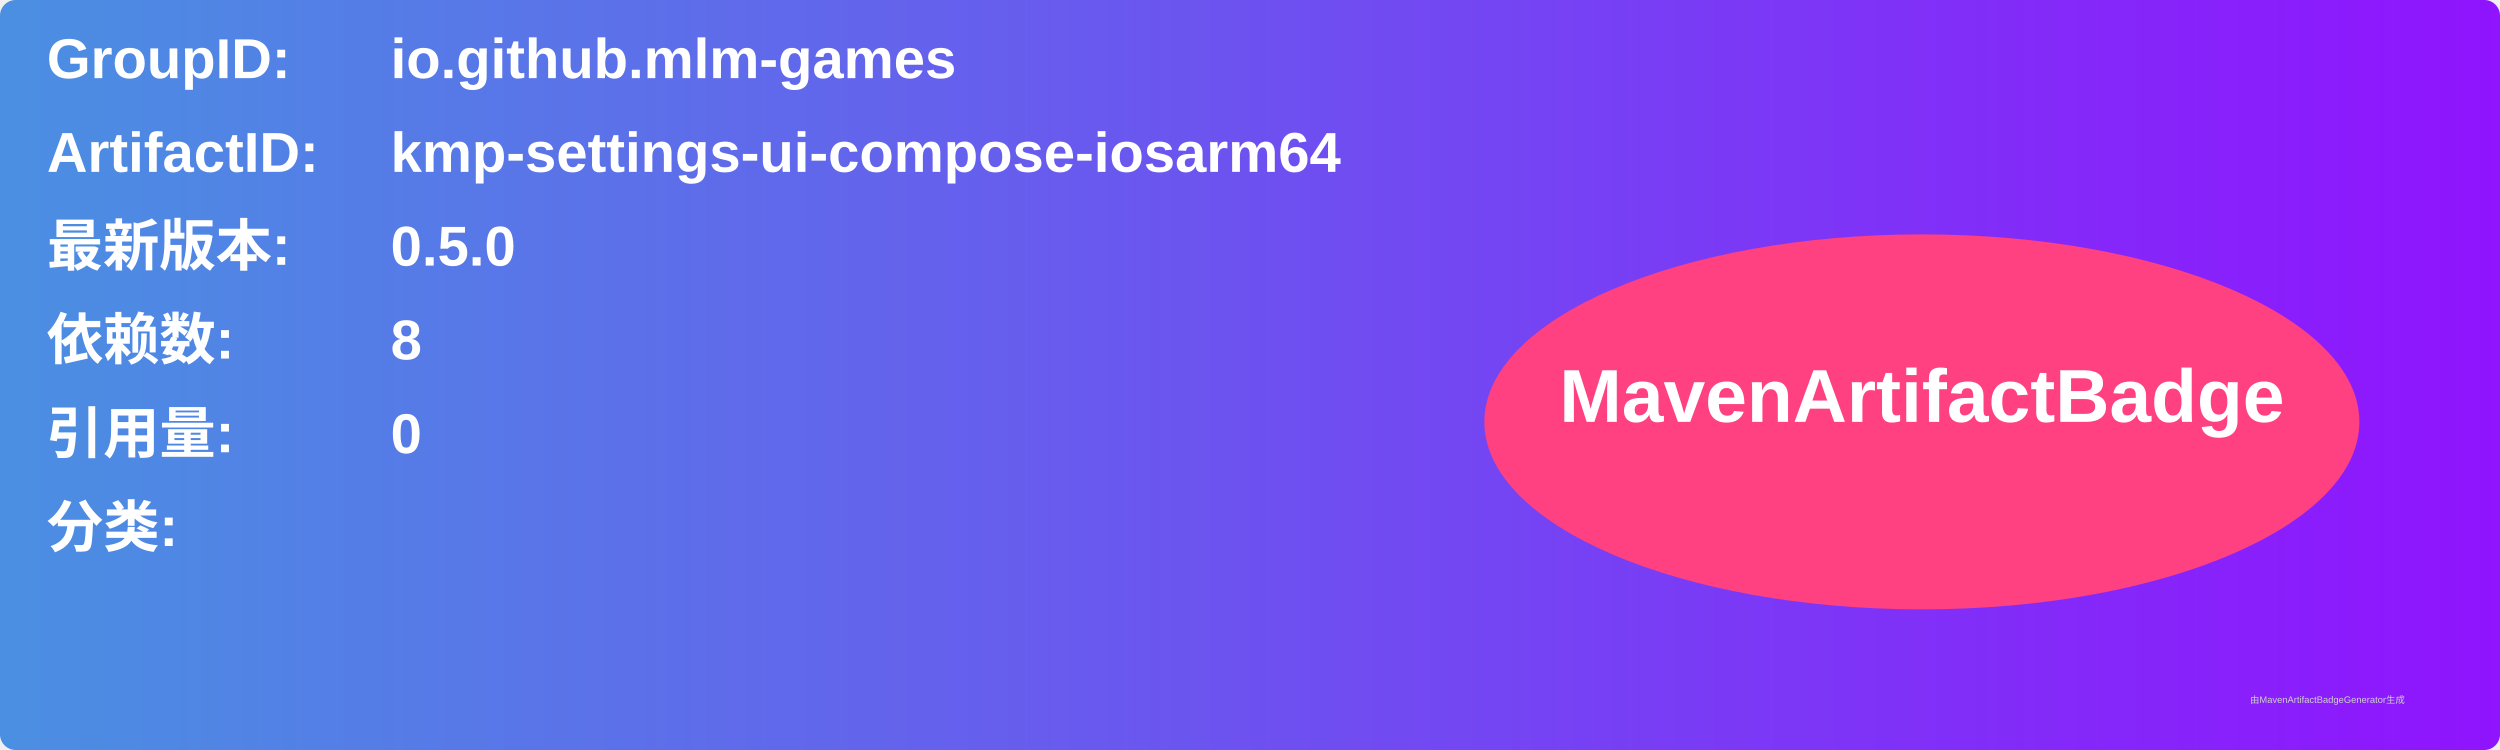
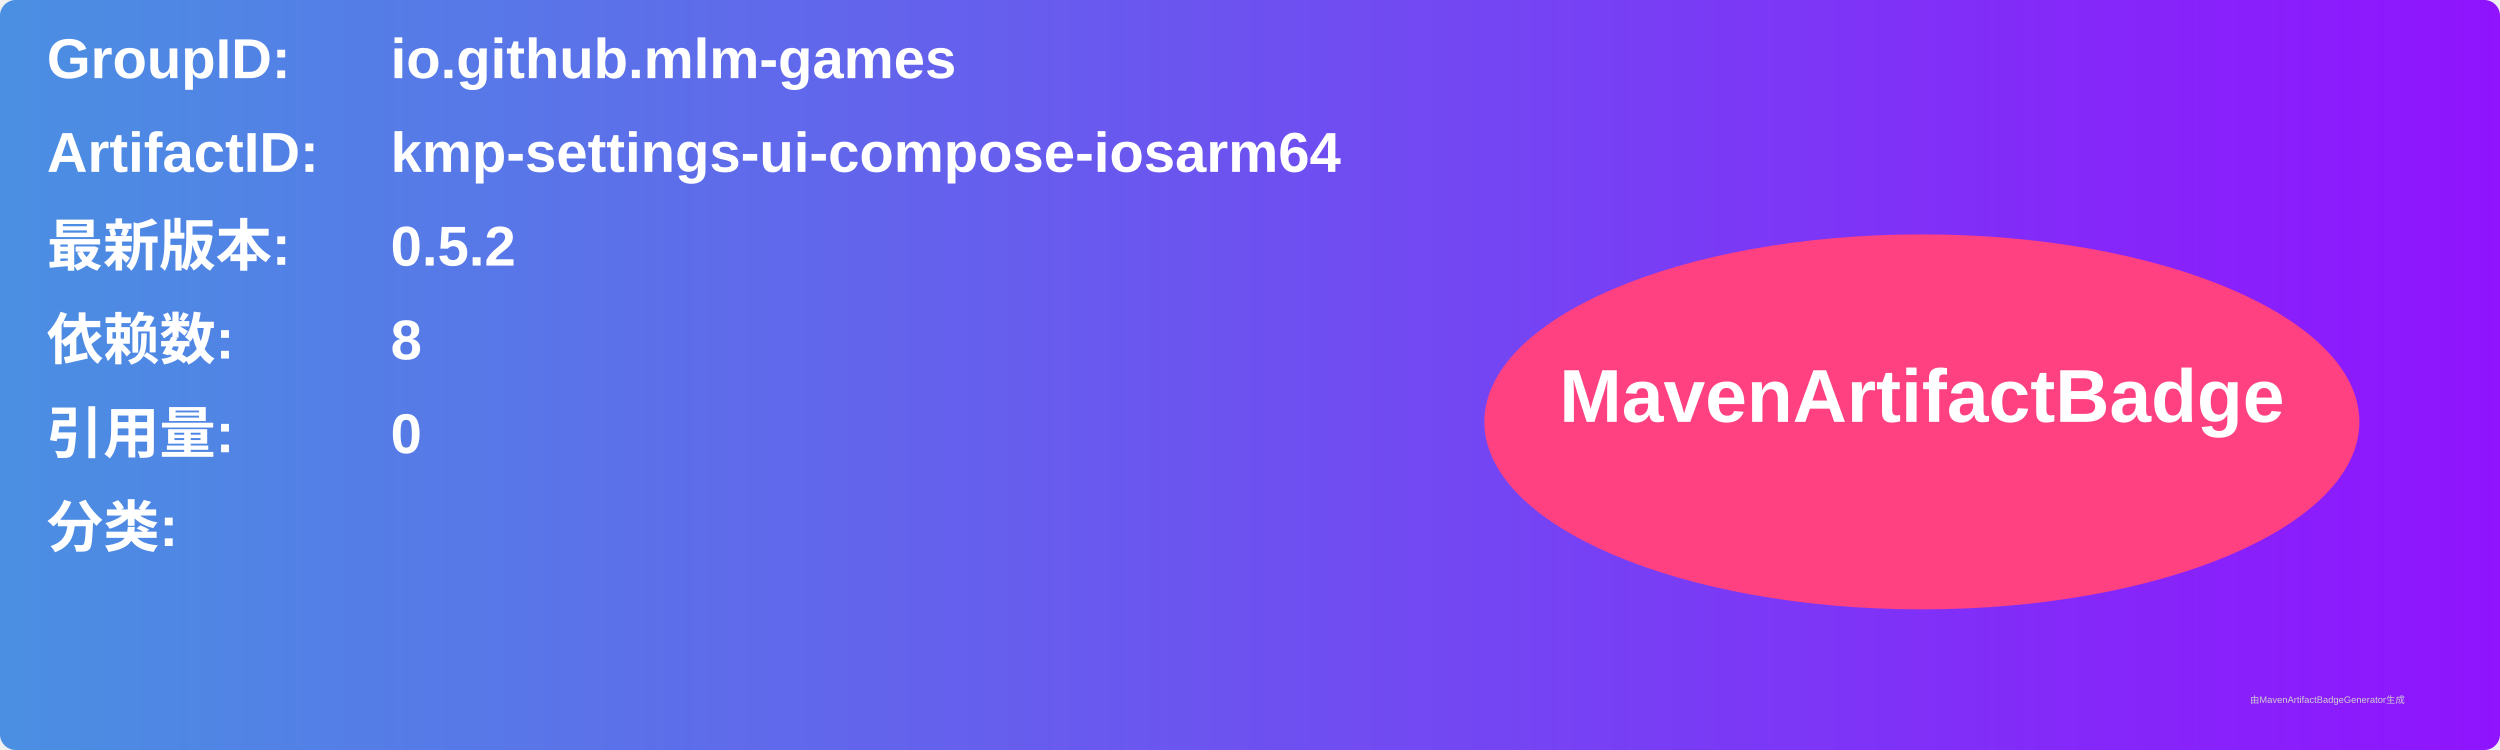
<svg xmlns="http://www.w3.org/2000/svg" width="800" height="240" viewBox="0 0 800 240">
  <linearGradient id="grad" x1="0%" y1="0%" x2="100%" y2="0%">
    <stop offset="0%" stop-color="#4a90e2" />
    <stop offset="100%" stop-color="#9013fe" />
  </linearGradient>
  <rect width="100%" height="100%" rx="5" ry="5" fill="url(#grad)" />
  <g transform="translate(15, 15)">
    <text x="0" y="10" font-family="Arial" font-size="18" fill="white" font-weight="bold" width="260">GroupID:</text>
    <text x="110" y="10" font-family="Arial" font-size="18" fill="white" font-weight="bold" width="460">io.github.mlm-games</text>
    <text x="0" y="40" font-family="Arial" font-size="18" fill="white" font-weight="bold" width="260">ArtifactID:</text>
    <text x="110" y="40" font-family="Arial" font-size="18" fill="white" font-weight="bold" width="460">kmp-settings-ui-compose-iosarm64</text>
    <text x="0" y="70" font-family="Arial" font-size="18" fill="white" font-weight="bold">最新版本:</text>
    <text x="110" y="70" font-family="Arial" font-size="18" fill="white" font-weight="bold">
-       <tspan font-weight="bold">0.5.0</tspan>
+       <tspan font-weight="bold">0.5.2</tspan>
    </text>
    <text x="0" y="100" font-family="Arial" font-size="18" fill="white" font-weight="bold">依赖数: </text>
    <text x="110" y="100" font-family="Arial" font-size="18" fill="white">
      <tspan font-weight="bold">8</tspan>
    </text>
    <text x="0" y="130" font-family="Arial" font-size="18" fill="white" font-weight="bold">引用量: </text>
    <text x="110" y="130" font-family="Arial" font-size="18" fill="white">
      <tspan font-weight="bold">0</tspan>
    </text>
    <text x="0" y="160" font-family="Arial" font-size="18" fill="white" font-weight="bold">分类:</text>
    <text x="10" y="190" font-family="Arial" font-size="10" fill="white">
      <tspan font-weight="bold" />
    </text>
    <ellipse cx="600" cy="120" rx="140" ry="60" fill="#ff4081" />
    <text x="600" y="120" text-anchor="middle" font-family="Arial" font-size="24" fill="white" font-weight="bold">MavenArtifactBadge</text>
  </g>
  <text x="720" y="225" font-family="Arial" font-size="3" fill="#d0d0d0">由MavenArtifactBadgeGenerator生成</text>
</svg>
